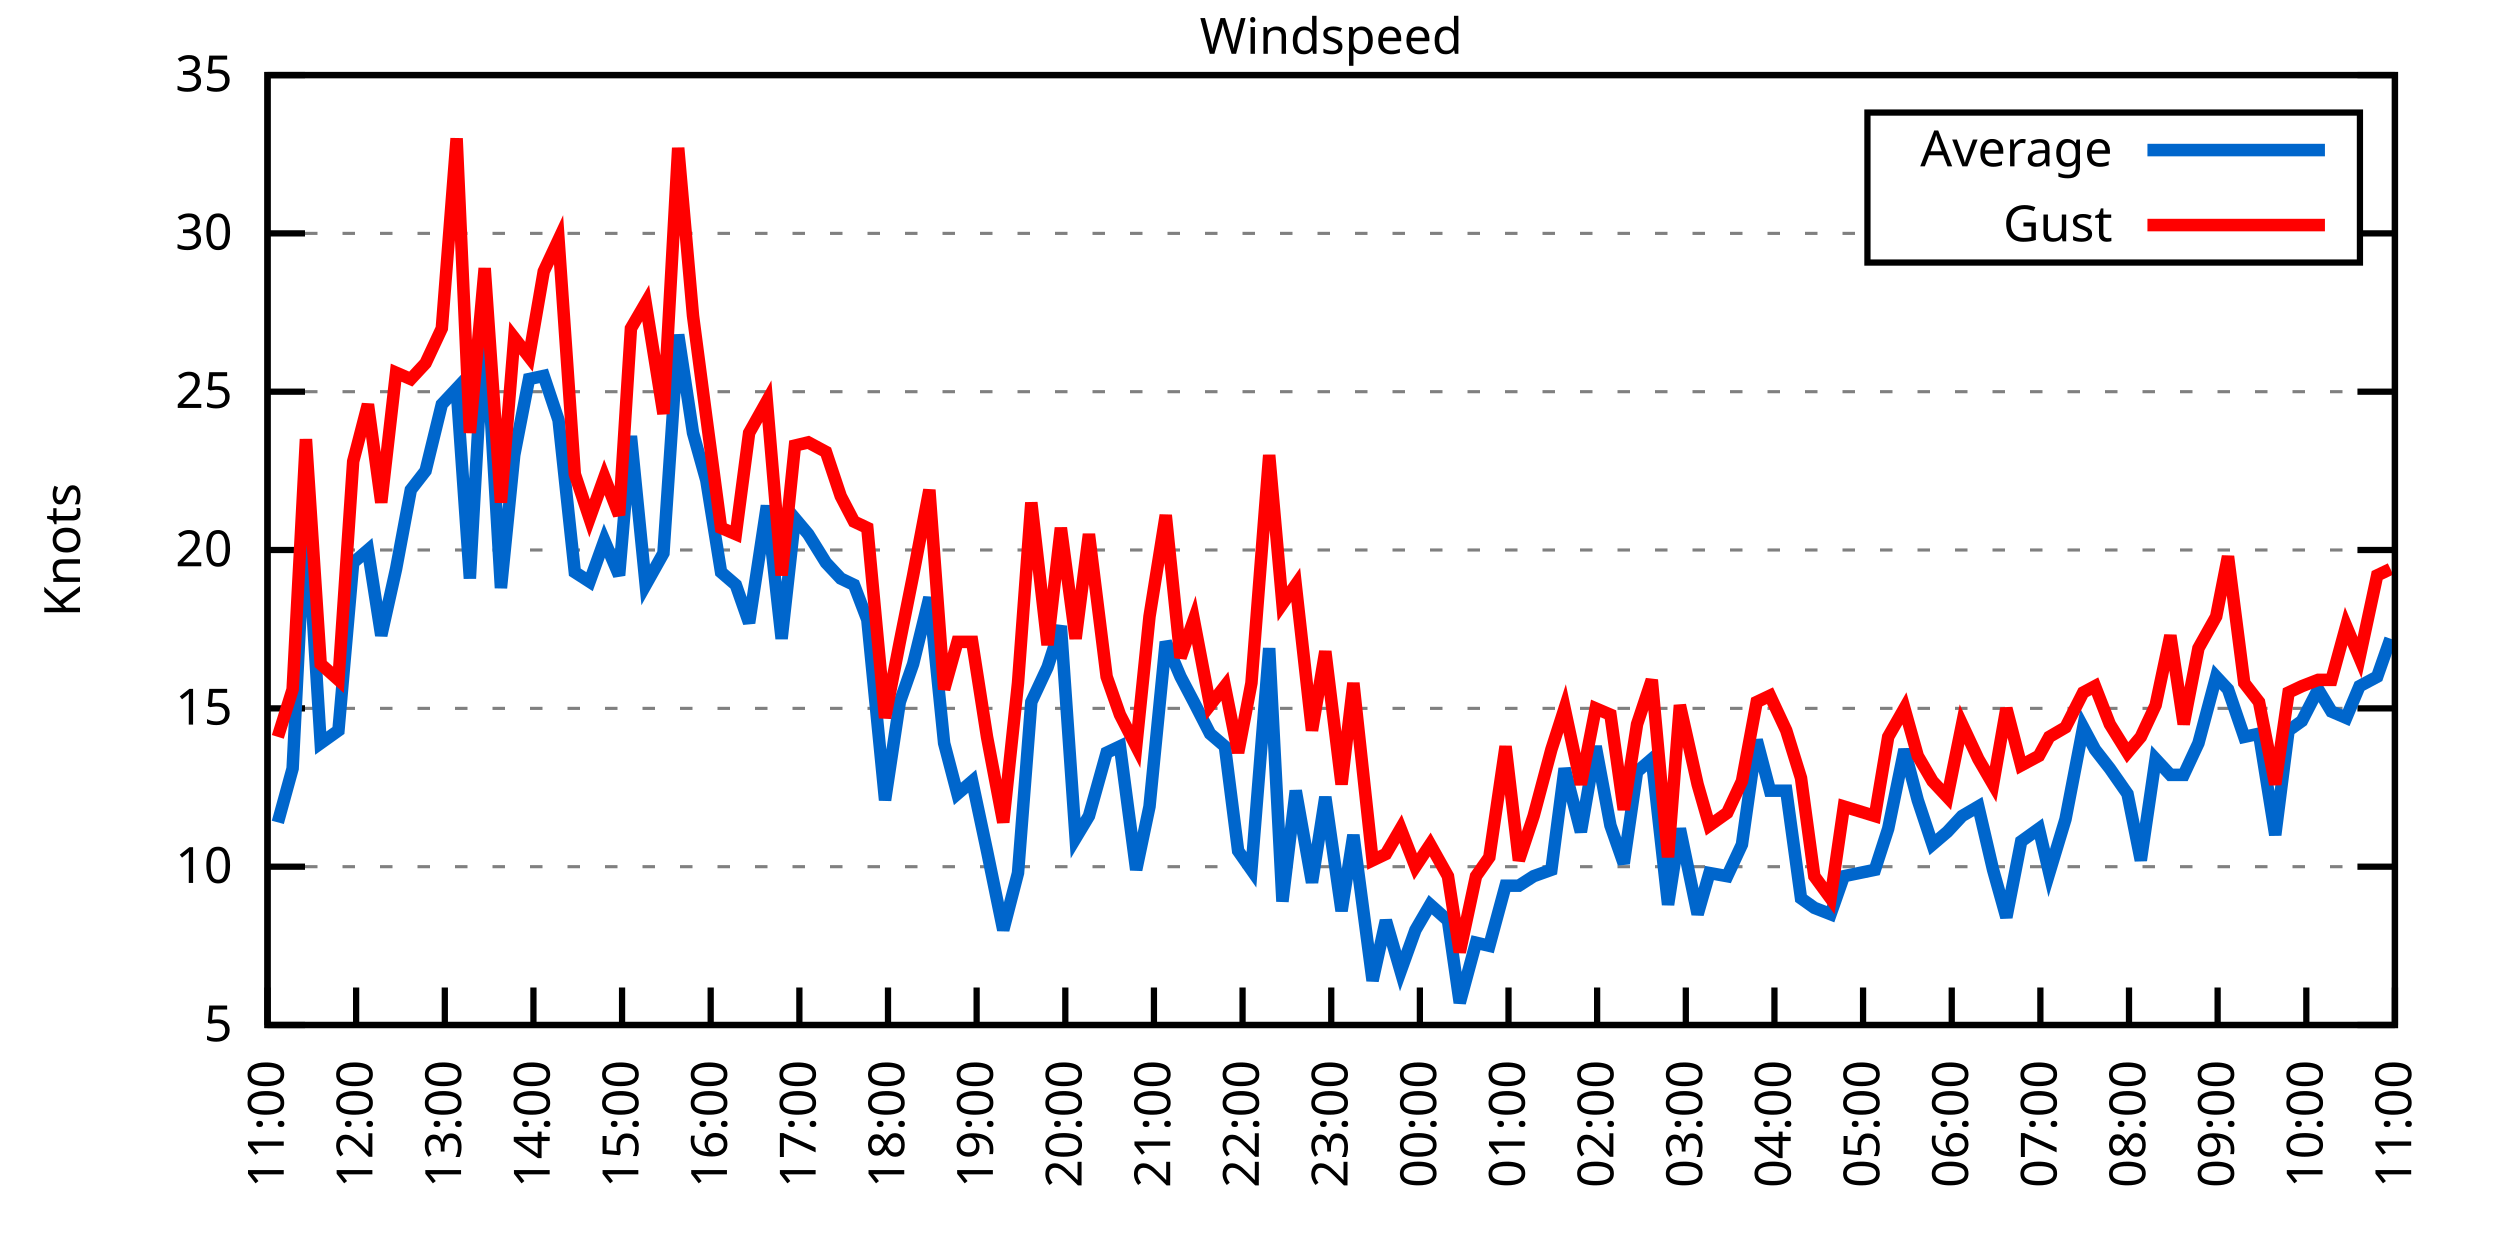
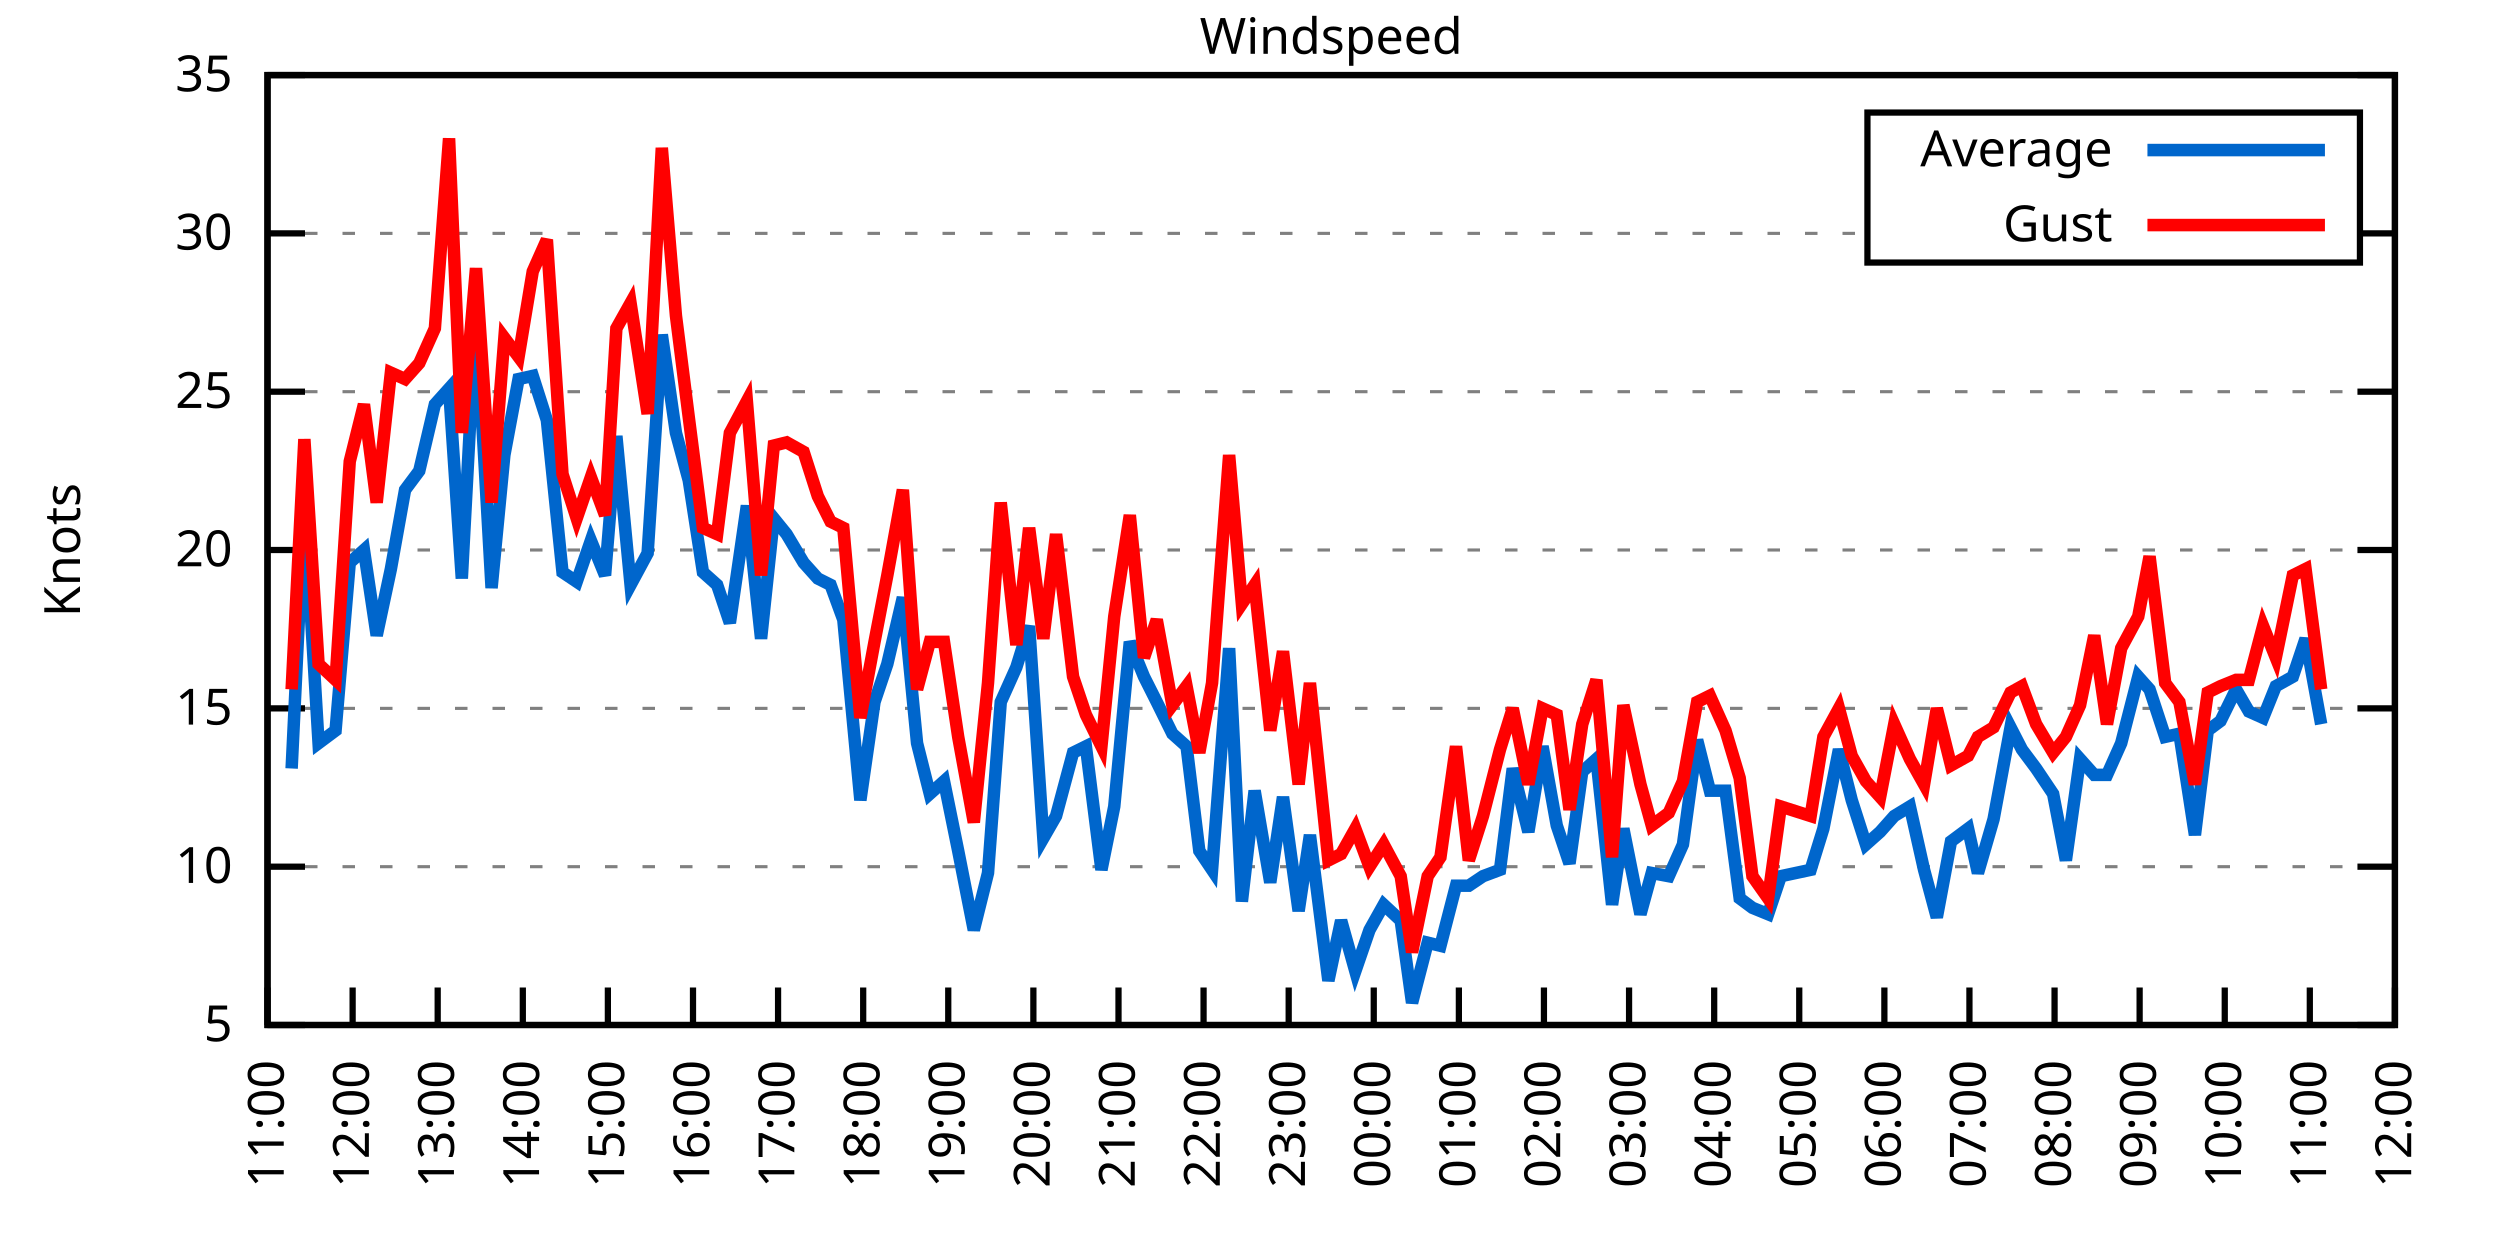
<svg xmlns="http://www.w3.org/2000/svg" xmlns:xlink="http://www.w3.org/1999/xlink" width="400" height="200" viewBox="0 0 400 200">
  <g id="gnuplot_canvas">
    <rect x="0" y="0" width="400" height="200" fill="none" />
    <defs>
      <circle id="gpDot" r="0.5" stroke-width="0.5" stroke="currentColor" />
      <path id="gpPt0" stroke-width="0.333" stroke="currentColor" d="M-1,0 h2 M0,-1 v2" />
      <path id="gpPt1" stroke-width="0.333" stroke="currentColor" d="M-1,-1 L1,1 M1,-1 L-1,1" />
      <path id="gpPt2" stroke-width="0.333" stroke="currentColor" d="M-1,0 L1,0 M0,-1 L0,1 M-1,-1 L1,1 M-1,1 L1,-1" />
      <rect id="gpPt3" stroke-width="0.333" stroke="currentColor" x="-1" y="-1" width="2" height="2" />
      <rect id="gpPt4" stroke-width="0.333" stroke="currentColor" fill="currentColor" x="-1" y="-1" width="2" height="2" />
      <circle id="gpPt5" stroke-width="0.333" stroke="currentColor" cx="0" cy="0" r="1" />
      <use xlink:href="#gpPt5" id="gpPt6" fill="currentColor" stroke="none" />
      <path id="gpPt7" stroke-width="0.333" stroke="currentColor" d="M0,-1.33 L-1.33,0.67 L1.33,0.67 z" />
      <use xlink:href="#gpPt7" id="gpPt8" fill="currentColor" stroke="none" />
      <use xlink:href="#gpPt7" id="gpPt9" stroke="currentColor" transform="rotate(180)" />
      <use xlink:href="#gpPt9" id="gpPt10" fill="currentColor" stroke="none" />
      <use xlink:href="#gpPt3" id="gpPt11" stroke="currentColor" transform="rotate(45)" />
      <use xlink:href="#gpPt11" id="gpPt12" fill="currentColor" stroke="none" />
      <path id="gpPt13" stroke-width="0.333" stroke="currentColor" d="M0,1.330 L1.265,0.411 L0.782,-1.067 L-0.782,-1.076 L-1.265,0.411 z" />
      <use xlink:href="#gpPt13" id="gpPt14" fill="currentColor" stroke="none" />
      <filter id="textbox" filterUnits="objectBoundingBox" x="0" y="0" height="1" width="1">
        <feFlood flood-color="white" flood-opacity="1" result="bgnd" />
        <feComposite in="SourceGraphic" in2="bgnd" operator="atop" />
      </filter>
      <filter id="greybox" filterUnits="objectBoundingBox" x="0" y="0" height="1" width="1">
        <feFlood flood-color="lightgrey" flood-opacity="1" result="grey" />
        <feComposite in="SourceGraphic" in2="grey" operator="atop" />
      </filter>
    </defs>
    <g fill="none" color="white" stroke="currentColor" stroke-width="1.00" stroke-linecap="butt" stroke-linejoin="miter">
</g>
    <g fill="none" color="black" stroke="currentColor" stroke-width="1.00" stroke-linecap="butt" stroke-linejoin="miter">
      <g stroke="none" shape-rendering="crispEdges">
        <polygon fill="rgb(255, 255, 255)" points="42.80,164.00 383.18,164.00 383.18,12.02 42.80,12.02 " />
      </g>
    </g>
    <g fill="none" color="black" stroke="currentColor" stroke-width="1.00" stroke-linecap="butt" stroke-linejoin="miter">
</g>
    <g fill="none" color="black" stroke="black" stroke-width="0.50" stroke-linecap="butt" stroke-linejoin="miter">
</g>
    <g fill="none" color="gray" stroke="currentColor" stroke-width="0.50" stroke-linecap="butt" stroke-linejoin="miter">
      <path stroke="gray" stroke-dasharray="2,4" class="gridline" d="M42.80,164.00 L383.19,164.00  " />
    </g>
    <g fill="none" color="gray" stroke="gray" stroke-width="1.00" stroke-linecap="butt" stroke-linejoin="miter">
</g>
    <g fill="none" color="black" stroke="currentColor" stroke-width="1.00" stroke-linecap="butt" stroke-linejoin="miter">
      <path stroke="black" d="M42.80,164.00 L48.80,164.00 M383.19,164.00 L377.19,164.00  " />
      <g transform="translate(37.20,166.60)" stroke="none" fill="black" font-family="Sans" font-size="8.00" text-anchor="end">
        <text>
          <tspan font-family="Sans"> 5</tspan>
        </text>
      </g>
    </g>
    <g fill="none" color="black" stroke="currentColor" stroke-width="1.00" stroke-linecap="butt" stroke-linejoin="miter">
</g>
    <g fill="none" color="black" stroke="black" stroke-width="0.50" stroke-linecap="butt" stroke-linejoin="miter">
</g>
    <g fill="none" color="gray" stroke="currentColor" stroke-width="0.50" stroke-linecap="butt" stroke-linejoin="miter">
      <path stroke="gray" stroke-dasharray="2,4" class="gridline" d="M42.80,138.67 L383.19,138.67  " />
    </g>
    <g fill="none" color="gray" stroke="gray" stroke-width="1.00" stroke-linecap="butt" stroke-linejoin="miter">
</g>
    <g fill="none" color="black" stroke="currentColor" stroke-width="1.00" stroke-linecap="butt" stroke-linejoin="miter">
      <path stroke="black" d="M42.80,138.67 L48.80,138.67 M383.19,138.67 L377.19,138.67  " />
      <g transform="translate(37.20,141.27)" stroke="none" fill="black" font-family="Sans" font-size="8.00" text-anchor="end">
        <text>
          <tspan font-family="Sans"> 10</tspan>
        </text>
      </g>
    </g>
    <g fill="none" color="black" stroke="currentColor" stroke-width="1.00" stroke-linecap="butt" stroke-linejoin="miter">
</g>
    <g fill="none" color="black" stroke="black" stroke-width="0.50" stroke-linecap="butt" stroke-linejoin="miter">
</g>
    <g fill="none" color="gray" stroke="currentColor" stroke-width="0.50" stroke-linecap="butt" stroke-linejoin="miter">
      <path stroke="gray" stroke-dasharray="2,4" class="gridline" d="M42.80,113.34 L383.19,113.34  " />
    </g>
    <g fill="none" color="gray" stroke="gray" stroke-width="1.00" stroke-linecap="butt" stroke-linejoin="miter">
</g>
    <g fill="none" color="black" stroke="currentColor" stroke-width="1.00" stroke-linecap="butt" stroke-linejoin="miter">
      <path stroke="black" d="M42.80,113.34 L48.80,113.34 M383.19,113.34 L377.19,113.34  " />
      <g transform="translate(37.20,115.94)" stroke="none" fill="black" font-family="Sans" font-size="8.00" text-anchor="end">
        <text>
          <tspan font-family="Sans"> 15</tspan>
        </text>
      </g>
    </g>
    <g fill="none" color="black" stroke="currentColor" stroke-width="1.00" stroke-linecap="butt" stroke-linejoin="miter">
</g>
    <g fill="none" color="black" stroke="black" stroke-width="0.50" stroke-linecap="butt" stroke-linejoin="miter">
</g>
    <g fill="none" color="gray" stroke="currentColor" stroke-width="0.50" stroke-linecap="butt" stroke-linejoin="miter">
      <path stroke="gray" stroke-dasharray="2,4" class="gridline" d="M42.80,88.00 L383.19,88.00  " />
    </g>
    <g fill="none" color="gray" stroke="gray" stroke-width="1.00" stroke-linecap="butt" stroke-linejoin="miter">
</g>
    <g fill="none" color="black" stroke="currentColor" stroke-width="1.00" stroke-linecap="butt" stroke-linejoin="miter">
      <path stroke="black" d="M42.80,88.00 L48.80,88.00 M383.19,88.00 L377.19,88.00  " />
      <g transform="translate(37.20,90.60)" stroke="none" fill="black" font-family="Sans" font-size="8.00" text-anchor="end">
        <text>
          <tspan font-family="Sans"> 20</tspan>
        </text>
      </g>
    </g>
    <g fill="none" color="black" stroke="currentColor" stroke-width="1.00" stroke-linecap="butt" stroke-linejoin="miter">
</g>
    <g fill="none" color="black" stroke="black" stroke-width="0.50" stroke-linecap="butt" stroke-linejoin="miter">
</g>
    <g fill="none" color="gray" stroke="currentColor" stroke-width="0.50" stroke-linecap="butt" stroke-linejoin="miter">
      <path stroke="gray" stroke-dasharray="2,4" class="gridline" d="M42.80,62.67 L383.19,62.67  " />
    </g>
    <g fill="none" color="gray" stroke="gray" stroke-width="1.00" stroke-linecap="butt" stroke-linejoin="miter">
</g>
    <g fill="none" color="black" stroke="currentColor" stroke-width="1.00" stroke-linecap="butt" stroke-linejoin="miter">
      <path stroke="black" d="M42.80,62.67 L48.80,62.67 M383.19,62.67 L377.19,62.67  " />
      <g transform="translate(37.20,65.27)" stroke="none" fill="black" font-family="Sans" font-size="8.00" text-anchor="end">
        <text>
          <tspan font-family="Sans"> 25</tspan>
        </text>
      </g>
    </g>
    <g fill="none" color="black" stroke="currentColor" stroke-width="1.00" stroke-linecap="butt" stroke-linejoin="miter">
</g>
    <g fill="none" color="black" stroke="black" stroke-width="0.50" stroke-linecap="butt" stroke-linejoin="miter">
</g>
    <g fill="none" color="gray" stroke="currentColor" stroke-width="0.50" stroke-linecap="butt" stroke-linejoin="miter">
      <path stroke="gray" stroke-dasharray="2,4" class="gridline" d="M42.80,37.34 L298.79,37.34 M377.59,37.34 L383.19,37.34  " />
    </g>
    <g fill="none" color="gray" stroke="gray" stroke-width="1.00" stroke-linecap="butt" stroke-linejoin="miter">
</g>
    <g fill="none" color="black" stroke="currentColor" stroke-width="1.00" stroke-linecap="butt" stroke-linejoin="miter">
      <path stroke="black" d="M42.80,37.34 L48.80,37.34 M383.19,37.34 L377.19,37.34  " />
      <g transform="translate(37.20,39.94)" stroke="none" fill="black" font-family="Sans" font-size="8.00" text-anchor="end">
        <text>
          <tspan font-family="Sans"> 30</tspan>
        </text>
      </g>
    </g>
    <g fill="none" color="black" stroke="currentColor" stroke-width="1.00" stroke-linecap="butt" stroke-linejoin="miter">
</g>
    <g fill="none" color="black" stroke="black" stroke-width="0.50" stroke-linecap="butt" stroke-linejoin="miter">
</g>
    <g fill="none" color="gray" stroke="currentColor" stroke-width="0.50" stroke-linecap="butt" stroke-linejoin="miter">
      <path stroke="gray" stroke-dasharray="2,4" class="gridline" d="M42.80,12.01 L383.19,12.01  " />
    </g>
    <g fill="none" color="gray" stroke="gray" stroke-width="1.00" stroke-linecap="butt" stroke-linejoin="miter">
</g>
    <g fill="none" color="black" stroke="currentColor" stroke-width="1.00" stroke-linecap="butt" stroke-linejoin="miter">
      <path stroke="black" d="M42.80,12.01 L48.80,12.01 M383.19,12.01 L377.19,12.01  " />
      <g transform="translate(37.20,14.61)" stroke="none" fill="black" font-family="Sans" font-size="8.00" text-anchor="end">
        <text>
          <tspan font-family="Sans"> 35</tspan>
        </text>
      </g>
    </g>
    <g fill="none" color="black" stroke="currentColor" stroke-width="1.00" stroke-linecap="butt" stroke-linejoin="miter">
      <path stroke="black" d="M42.80,164.00 L42.80,158.00  " />
      <g transform="translate(45.40,169.60) rotate(270.00)" stroke="none" fill="black" font-family="Sans" font-size="8.00" text-anchor="end">
        <text>
          <tspan font-family="Sans">11:00</tspan>
        </text>
      </g>
    </g>
    <g fill="none" color="black" stroke="currentColor" stroke-width="1.00" stroke-linecap="butt" stroke-linejoin="miter">
-       <path stroke="black" d="M56.98,164.00 L56.98,158.00  " />
-       <g transform="translate(59.58,169.60) rotate(270.00)" stroke="none" fill="black" font-family="Sans" font-size="8.00" text-anchor="end">
+       <path stroke="black" d="M56.42,164.00 L56.42,158.00  " />
+       <g transform="translate(59.02,169.60) rotate(270.00)" stroke="none" fill="black" font-family="Sans" font-size="8.00" text-anchor="end">
        <text>
          <tspan font-family="Sans">12:00</tspan>
        </text>
      </g>
    </g>
    <g fill="none" color="black" stroke="currentColor" stroke-width="1.00" stroke-linecap="butt" stroke-linejoin="miter">
-       <path stroke="black" d="M71.17,164.00 L71.17,158.00  " />
-       <g transform="translate(73.77,169.60) rotate(270.00)" stroke="none" fill="black" font-family="Sans" font-size="8.00" text-anchor="end">
+       <path stroke="black" d="M70.03,164.00 L70.03,158.00  " />
+       <g transform="translate(72.63,169.60) rotate(270.00)" stroke="none" fill="black" font-family="Sans" font-size="8.00" text-anchor="end">
        <text>
          <tspan font-family="Sans">13:00</tspan>
        </text>
      </g>
    </g>
    <g fill="none" color="black" stroke="currentColor" stroke-width="1.00" stroke-linecap="butt" stroke-linejoin="miter">
-       <path stroke="black" d="M85.35,164.00 L85.35,158.00  " />
-       <g transform="translate(87.95,169.60) rotate(270.00)" stroke="none" fill="black" font-family="Sans" font-size="8.00" text-anchor="end">
+       <path stroke="black" d="M83.65,164.00 L83.65,158.00  " />
+       <g transform="translate(86.25,169.60) rotate(270.00)" stroke="none" fill="black" font-family="Sans" font-size="8.00" text-anchor="end">
        <text>
          <tspan font-family="Sans">14:00</tspan>
        </text>
      </g>
    </g>
    <g fill="none" color="black" stroke="currentColor" stroke-width="1.00" stroke-linecap="butt" stroke-linejoin="miter">
-       <path stroke="black" d="M99.53,164.00 L99.53,158.00  " />
-       <g transform="translate(102.13,169.60) rotate(270.00)" stroke="none" fill="black" font-family="Sans" font-size="8.00" text-anchor="end">
+       <path stroke="black" d="M97.26,164.00 L97.26,158.00  " />
+       <g transform="translate(99.86,169.60) rotate(270.00)" stroke="none" fill="black" font-family="Sans" font-size="8.00" text-anchor="end">
        <text>
          <tspan font-family="Sans">15:00</tspan>
        </text>
      </g>
    </g>
    <g fill="none" color="black" stroke="currentColor" stroke-width="1.00" stroke-linecap="butt" stroke-linejoin="miter">
-       <path stroke="black" d="M113.71,164.00 L113.71,158.00  " />
-       <g transform="translate(116.31,169.60) rotate(270.00)" stroke="none" fill="black" font-family="Sans" font-size="8.00" text-anchor="end">
+       <path stroke="black" d="M110.88,164.00 L110.88,158.00  " />
+       <g transform="translate(113.48,169.60) rotate(270.00)" stroke="none" fill="black" font-family="Sans" font-size="8.00" text-anchor="end">
        <text>
          <tspan font-family="Sans">16:00</tspan>
        </text>
      </g>
    </g>
    <g fill="none" color="black" stroke="currentColor" stroke-width="1.00" stroke-linecap="butt" stroke-linejoin="miter">
-       <path stroke="black" d="M127.90,164.00 L127.90,158.00  " />
-       <g transform="translate(130.50,169.60) rotate(270.00)" stroke="none" fill="black" font-family="Sans" font-size="8.00" text-anchor="end">
+       <path stroke="black" d="M124.49,164.00 L124.49,158.00  " />
+       <g transform="translate(127.09,169.60) rotate(270.00)" stroke="none" fill="black" font-family="Sans" font-size="8.00" text-anchor="end">
        <text>
          <tspan font-family="Sans">17:00</tspan>
        </text>
      </g>
    </g>
    <g fill="none" color="black" stroke="currentColor" stroke-width="1.00" stroke-linecap="butt" stroke-linejoin="miter">
-       <path stroke="black" d="M142.08,164.00 L142.08,158.00  " />
-       <g transform="translate(144.68,169.60) rotate(270.00)" stroke="none" fill="black" font-family="Sans" font-size="8.00" text-anchor="end">
+       <path stroke="black" d="M138.11,164.00 L138.11,158.00  " />
+       <g transform="translate(140.71,169.60) rotate(270.00)" stroke="none" fill="black" font-family="Sans" font-size="8.00" text-anchor="end">
        <text>
          <tspan font-family="Sans">18:00</tspan>
        </text>
      </g>
    </g>
    <g fill="none" color="black" stroke="currentColor" stroke-width="1.00" stroke-linecap="butt" stroke-linejoin="miter">
-       <path stroke="black" d="M156.26,164.00 L156.26,158.00  " />
-       <g transform="translate(158.86,169.60) rotate(270.00)" stroke="none" fill="black" font-family="Sans" font-size="8.00" text-anchor="end">
+       <path stroke="black" d="M151.72,164.00 L151.72,158.00  " />
+       <g transform="translate(154.32,169.60) rotate(270.00)" stroke="none" fill="black" font-family="Sans" font-size="8.00" text-anchor="end">
        <text>
          <tspan font-family="Sans">19:00</tspan>
        </text>
      </g>
    </g>
    <g fill="none" color="black" stroke="currentColor" stroke-width="1.00" stroke-linecap="butt" stroke-linejoin="miter">
-       <path stroke="black" d="M170.45,164.00 L170.45,158.00  " />
-       <g transform="translate(173.05,169.60) rotate(270.00)" stroke="none" fill="black" font-family="Sans" font-size="8.00" text-anchor="end">
+       <path stroke="black" d="M165.34,164.00 L165.34,158.00  " />
+       <g transform="translate(167.94,169.60) rotate(270.00)" stroke="none" fill="black" font-family="Sans" font-size="8.00" text-anchor="end">
        <text>
          <tspan font-family="Sans">20:00</tspan>
        </text>
      </g>
    </g>
    <g fill="none" color="black" stroke="currentColor" stroke-width="1.00" stroke-linecap="butt" stroke-linejoin="miter">
-       <path stroke="black" d="M184.63,164.00 L184.63,158.00  " />
-       <g transform="translate(187.23,169.60) rotate(270.00)" stroke="none" fill="black" font-family="Sans" font-size="8.00" text-anchor="end">
+       <path stroke="black" d="M178.96,164.00 L178.96,158.00  " />
+       <g transform="translate(181.56,169.60) rotate(270.00)" stroke="none" fill="black" font-family="Sans" font-size="8.00" text-anchor="end">
        <text>
          <tspan font-family="Sans">21:00</tspan>
        </text>
      </g>
    </g>
    <g fill="none" color="black" stroke="currentColor" stroke-width="1.00" stroke-linecap="butt" stroke-linejoin="miter">
-       <path stroke="black" d="M198.81,164.00 L198.81,158.00  " />
-       <g transform="translate(201.41,169.60) rotate(270.00)" stroke="none" fill="black" font-family="Sans" font-size="8.00" text-anchor="end">
+       <path stroke="black" d="M192.57,164.00 L192.57,158.00  " />
+       <g transform="translate(195.17,169.60) rotate(270.00)" stroke="none" fill="black" font-family="Sans" font-size="8.00" text-anchor="end">
        <text>
          <tspan font-family="Sans">22:00</tspan>
        </text>
      </g>
    </g>
    <g fill="none" color="black" stroke="currentColor" stroke-width="1.00" stroke-linecap="butt" stroke-linejoin="miter">
-       <path stroke="black" d="M213.00,164.00 L213.00,158.00  " />
-       <g transform="translate(215.60,169.60) rotate(270.00)" stroke="none" fill="black" font-family="Sans" font-size="8.00" text-anchor="end">
+       <path stroke="black" d="M206.19,164.00 L206.19,158.00  " />
+       <g transform="translate(208.79,169.60) rotate(270.00)" stroke="none" fill="black" font-family="Sans" font-size="8.00" text-anchor="end">
        <text>
          <tspan font-family="Sans">23:00</tspan>
        </text>
      </g>
    </g>
    <g fill="none" color="black" stroke="currentColor" stroke-width="1.00" stroke-linecap="butt" stroke-linejoin="miter">
-       <path stroke="black" d="M227.18,164.00 L227.18,158.00  " />
-       <g transform="translate(229.78,169.60) rotate(270.00)" stroke="none" fill="black" font-family="Sans" font-size="8.00" text-anchor="end">
+       <path stroke="black" d="M219.80,164.00 L219.80,158.00  " />
+       <g transform="translate(222.40,169.60) rotate(270.00)" stroke="none" fill="black" font-family="Sans" font-size="8.00" text-anchor="end">
        <text>
          <tspan font-family="Sans">00:00</tspan>
        </text>
      </g>
    </g>
    <g fill="none" color="black" stroke="currentColor" stroke-width="1.00" stroke-linecap="butt" stroke-linejoin="miter">
-       <path stroke="black" d="M241.36,164.00 L241.36,158.00  " />
-       <g transform="translate(243.96,169.60) rotate(270.00)" stroke="none" fill="black" font-family="Sans" font-size="8.00" text-anchor="end">
+       <path stroke="black" d="M233.42,164.00 L233.42,158.00  " />
+       <g transform="translate(236.02,169.60) rotate(270.00)" stroke="none" fill="black" font-family="Sans" font-size="8.00" text-anchor="end">
        <text>
          <tspan font-family="Sans">01:00</tspan>
        </text>
      </g>
    </g>
    <g fill="none" color="black" stroke="currentColor" stroke-width="1.00" stroke-linecap="butt" stroke-linejoin="miter">
-       <path stroke="black" d="M255.54,164.00 L255.54,158.00  " />
-       <g transform="translate(258.14,169.60) rotate(270.00)" stroke="none" fill="black" font-family="Sans" font-size="8.00" text-anchor="end">
+       <path stroke="black" d="M247.03,164.00 L247.03,158.00  " />
+       <g transform="translate(249.63,169.60) rotate(270.00)" stroke="none" fill="black" font-family="Sans" font-size="8.00" text-anchor="end">
        <text>
          <tspan font-family="Sans">02:00</tspan>
        </text>
      </g>
    </g>
    <g fill="none" color="black" stroke="currentColor" stroke-width="1.00" stroke-linecap="butt" stroke-linejoin="miter">
-       <path stroke="black" d="M269.73,164.00 L269.73,158.00  " />
-       <g transform="translate(272.33,169.60) rotate(270.00)" stroke="none" fill="black" font-family="Sans" font-size="8.00" text-anchor="end">
+       <path stroke="black" d="M260.65,164.00 L260.65,158.00  " />
+       <g transform="translate(263.25,169.60) rotate(270.00)" stroke="none" fill="black" font-family="Sans" font-size="8.00" text-anchor="end">
        <text>
          <tspan font-family="Sans">03:00</tspan>
        </text>
      </g>
    </g>
    <g fill="none" color="black" stroke="currentColor" stroke-width="1.00" stroke-linecap="butt" stroke-linejoin="miter">
-       <path stroke="black" d="M283.91,164.00 L283.91,158.00  " />
-       <g transform="translate(286.51,169.60) rotate(270.00)" stroke="none" fill="black" font-family="Sans" font-size="8.00" text-anchor="end">
+       <path stroke="black" d="M274.27,164.00 L274.27,158.00  " />
+       <g transform="translate(276.87,169.60) rotate(270.00)" stroke="none" fill="black" font-family="Sans" font-size="8.00" text-anchor="end">
        <text>
          <tspan font-family="Sans">04:00</tspan>
        </text>
      </g>
    </g>
    <g fill="none" color="black" stroke="currentColor" stroke-width="1.00" stroke-linecap="butt" stroke-linejoin="miter">
-       <path stroke="black" d="M298.09,164.00 L298.09,158.00  " />
-       <g transform="translate(300.69,169.60) rotate(270.00)" stroke="none" fill="black" font-family="Sans" font-size="8.00" text-anchor="end">
+       <path stroke="black" d="M287.88,164.00 L287.88,158.00  " />
+       <g transform="translate(290.48,169.60) rotate(270.00)" stroke="none" fill="black" font-family="Sans" font-size="8.00" text-anchor="end">
        <text>
          <tspan font-family="Sans">05:00</tspan>
        </text>
      </g>
    </g>
    <g fill="none" color="black" stroke="currentColor" stroke-width="1.00" stroke-linecap="butt" stroke-linejoin="miter">
-       <path stroke="black" d="M312.28,164.00 L312.28,158.00  " />
-       <g transform="translate(314.88,169.60) rotate(270.00)" stroke="none" fill="black" font-family="Sans" font-size="8.00" text-anchor="end">
+       <path stroke="black" d="M301.50,164.00 L301.50,158.00  " />
+       <g transform="translate(304.10,169.60) rotate(270.00)" stroke="none" fill="black" font-family="Sans" font-size="8.00" text-anchor="end">
        <text>
          <tspan font-family="Sans">06:00</tspan>
        </text>
      </g>
    </g>
    <g fill="none" color="black" stroke="currentColor" stroke-width="1.00" stroke-linecap="butt" stroke-linejoin="miter">
-       <path stroke="black" d="M326.46,164.00 L326.46,158.00  " />
-       <g transform="translate(329.06,169.60) rotate(270.00)" stroke="none" fill="black" font-family="Sans" font-size="8.00" text-anchor="end">
+       <path stroke="black" d="M315.11,164.00 L315.11,158.00  " />
+       <g transform="translate(317.71,169.60) rotate(270.00)" stroke="none" fill="black" font-family="Sans" font-size="8.00" text-anchor="end">
        <text>
          <tspan font-family="Sans">07:00</tspan>
        </text>
      </g>
    </g>
    <g fill="none" color="black" stroke="currentColor" stroke-width="1.00" stroke-linecap="butt" stroke-linejoin="miter">
-       <path stroke="black" d="M340.64,164.00 L340.64,158.00  " />
-       <g transform="translate(343.24,169.60) rotate(270.00)" stroke="none" fill="black" font-family="Sans" font-size="8.00" text-anchor="end">
+       <path stroke="black" d="M328.73,164.00 L328.73,158.00  " />
+       <g transform="translate(331.33,169.60) rotate(270.00)" stroke="none" fill="black" font-family="Sans" font-size="8.00" text-anchor="end">
        <text>
          <tspan font-family="Sans">08:00</tspan>
        </text>
      </g>
    </g>
    <g fill="none" color="black" stroke="currentColor" stroke-width="1.00" stroke-linecap="butt" stroke-linejoin="miter">
-       <path stroke="black" d="M354.82,164.00 L354.82,158.00  " />
-       <g transform="translate(357.42,169.60) rotate(270.00)" stroke="none" fill="black" font-family="Sans" font-size="8.00" text-anchor="end">
+       <path stroke="black" d="M342.34,164.00 L342.34,158.00  " />
+       <g transform="translate(344.94,169.60) rotate(270.00)" stroke="none" fill="black" font-family="Sans" font-size="8.00" text-anchor="end">
        <text>
          <tspan font-family="Sans">09:00</tspan>
        </text>
      </g>
    </g>
    <g fill="none" color="black" stroke="currentColor" stroke-width="1.00" stroke-linecap="butt" stroke-linejoin="miter">
-       <path stroke="black" d="M369.01,164.00 L369.01,158.00  " />
-       <g transform="translate(371.61,169.60) rotate(270.00)" stroke="none" fill="black" font-family="Sans" font-size="8.00" text-anchor="end">
+       <path stroke="black" d="M355.96,164.00 L355.96,158.00  " />
+       <g transform="translate(358.56,169.60) rotate(270.00)" stroke="none" fill="black" font-family="Sans" font-size="8.00" text-anchor="end">
        <text>
          <tspan font-family="Sans">10:00</tspan>
+         </text>
+       </g>
+     </g>
+     <g fill="none" color="black" stroke="currentColor" stroke-width="1.00" stroke-linecap="butt" stroke-linejoin="miter">
+       <path stroke="black" d="M369.57,164.00 L369.57,158.00  " />
+       <g transform="translate(372.17,169.60) rotate(270.00)" stroke="none" fill="black" font-family="Sans" font-size="8.00" text-anchor="end">
+         <text>
+           <tspan font-family="Sans">11:00</tspan>
        </text>
      </g>
    </g>
    <g fill="none" color="black" stroke="currentColor" stroke-width="1.00" stroke-linecap="butt" stroke-linejoin="miter">
      <path stroke="black" d="M383.19,164.00 L383.19,158.00  " />
      <g transform="translate(385.79,169.60) rotate(270.00)" stroke="none" fill="black" font-family="Sans" font-size="8.00" text-anchor="end">
        <text>
-           <tspan font-family="Sans">11:00</tspan>
+           <tspan font-family="Sans">12:00</tspan>
        </text>
      </g>
    </g>
    <g fill="none" color="black" stroke="currentColor" stroke-width="1.00" stroke-linecap="butt" stroke-linejoin="miter">
</g>
    <g fill="none" color="black" stroke="currentColor" stroke-width="1.00" stroke-linecap="butt" stroke-linejoin="miter">
      <path stroke="black" d="M42.80,12.01 L42.80,164.00 L383.19,164.00 L383.19,12.01 L42.80,12.01 Z  " />
    </g>
    <g fill="none" color="black" stroke="currentColor" stroke-width="1.00" stroke-linecap="butt" stroke-linejoin="miter">
</g>
    <g fill="none" color="black" stroke="currentColor" stroke-width="1.00" stroke-linecap="butt" stroke-linejoin="miter">
      <path stroke="black" d="M298.79,42.01 L298.79,18.01 L377.59,18.01 L377.59,42.01 L298.79,42.01 Z  " />
    </g>
    <g id="Windspeed_plot_1">
      <g fill="none" color="white" stroke="black" stroke-width="2.00" stroke-linecap="butt" stroke-linejoin="miter">
</g>
      <g fill="none" color="black" stroke="currentColor" stroke-width="2.00" stroke-linecap="butt" stroke-linejoin="miter">
        <g transform="translate(337.99,26.61)" stroke="none" fill="black" font-family="Sans" font-size="8.00" text-anchor="end">
          <text>
            <tspan font-family="Sans">Average</tspan>
          </text>
        </g>
      </g>
      <g fill="none" color="black" stroke="currentColor" stroke-width="2.00" stroke-linecap="butt" stroke-linejoin="miter">
-         <path stroke="rgb(  0, 102, 204)" d="M343.59,24.01 L371.99,24.01 M44.45,131.58 L46.82,122.96 L48.95,80.91 L51.31,118.91 L54.15,116.88 L56.51,90.03   L58.87,88.00 L61.00,101.68 L63.37,91.04 L65.73,78.38 L68.09,75.34 L70.69,64.70 L73.06,62.17 L75.18,92.56   L77.55,50.01 L80.15,94.08 L82.28,72.81 L84.64,60.65 L87.00,60.14 L89.37,67.23 L91.97,91.55 L94.33,93.07   L96.70,86.49 L99.06,92.06 L100.95,69.77 L103.31,93.58 L106.15,88.51 L108.51,53.55 L110.88,69.26 L113.01,76.86   L115.37,91.55 L117.73,93.58 L119.86,99.66 L122.70,80.91 L125.06,102.19 L127.19,82.94 L129.32,85.47 L132.15,90.03   L134.52,92.56 L136.64,93.58 L138.77,99.15 L141.61,128.03 L143.97,112.32 L146.10,106.24 L148.70,95.60 L151.06,118.91   L153.19,127.02 L155.55,124.99 L157.92,136.14 L160.52,148.80 L162.88,139.68 L165.01,112.32 L167.61,106.75 L169.74,100.16   L172.10,134.11 L174.23,130.56 L177.06,120.43 L179.19,119.42 L181.79,139.17 L183.92,129.04 L186.52,102.70 L188.88,108.27   L191.01,112.32 L193.61,117.39 L195.98,119.42 L198.10,136.14 L200.23,139.17 L203.07,103.71 L205.19,144.24 L207.32,126.51   L209.92,141.20 L212.05,127.52 L214.65,145.76 L216.54,133.60 L219.61,156.91 L221.74,147.28 L224.10,155.39 L226.47,148.80   L228.83,144.75 L231.67,147.28 L233.56,160.45 L236.16,150.83 L238.29,151.33 L240.89,141.71 L243.02,141.71 L245.38,140.19   L248.22,139.17 L250.34,122.96 L252.94,133.10 L255.31,119.42 L257.67,132.08 L259.80,138.16 L261.93,123.47 L264.29,121.44   L266.89,144.75 L268.78,132.59 L271.62,146.27 L273.51,139.68 L276.35,140.19 L278.71,135.12 L281.07,118.40 L283.20,126.51   L285.80,126.51 L288.16,143.73 L290.29,145.25 L292.89,146.27 L295.02,140.19 L299.98,139.17 L302.11,132.59 L304.71,119.92   L306.84,128.03 L309.20,135.12 L311.57,133.10 L313.93,130.56 L316.53,129.04 L318.89,139.17 L321.02,146.77 L323.39,134.62   L326.22,132.59 L327.88,139.68 L330.48,131.07 L333.31,116.38 L335.20,119.92 L337.57,122.96 L340.40,127.02 L342.53,137.66   L344.90,121.44 L347.26,123.98 L349.39,123.98 L351.75,118.91 L354.59,108.27 L356.48,110.30 L359.08,117.90 L361.44,117.39   L364.04,133.60 L366.17,116.88 L368.30,115.36 L370.90,110.30 L373.03,113.84 L375.39,114.86 L377.52,109.79 L380.35,108.27   L382.48,102.19  " />
+         <path stroke="rgb(  0, 102, 204)" d="M343.59,24.01 L371.99,24.01 M46.66,122.96 L48.70,80.91 L50.97,118.91 L53.69,116.88 L55.96,90.03 L58.23,88.00   L60.27,101.68 L62.54,91.04 L64.81,78.38 L67.08,75.34 L69.58,64.70 L71.85,62.17 L73.89,92.56 L76.16,50.01   L78.65,94.08 L80.70,72.81 L82.97,60.65 L85.24,60.14 L87.50,67.23 L90.00,91.55 L92.27,93.07 L94.54,86.49   L96.81,92.06 L98.62,69.77 L100.89,93.58 L103.62,88.51 L105.89,53.55 L108.15,69.26 L110.20,76.86 L112.47,91.55   L114.74,93.58 L116.78,99.66 L119.50,80.91 L121.77,102.19 L123.81,82.94 L125.86,85.47 L128.58,90.03 L130.85,92.56   L132.89,93.58 L134.93,99.15 L137.66,128.03 L139.92,112.32 L141.97,106.24 L144.46,95.60 L146.73,118.91 L148.77,127.02   L151.04,124.99 L153.31,136.14 L155.81,148.80 L158.08,139.68 L160.12,112.32 L162.62,106.75 L164.66,100.16 L166.93,134.11   L168.97,130.56 L171.69,120.43 L173.74,119.42 L176.23,139.17 L178.28,129.04 L180.77,102.70 L183.04,108.27 L185.08,112.32   L187.58,117.39 L189.85,119.42 L191.89,136.14 L193.93,139.17 L196.66,103.71 L198.70,144.24 L200.74,126.51 L203.24,141.20   L205.28,127.52 L207.78,145.76 L209.59,133.60 L212.54,156.91 L214.58,147.28 L216.85,155.39 L219.12,148.80 L221.39,144.75   L224.11,147.28 L225.93,160.45 L228.43,150.83 L230.47,151.33 L232.96,141.71 L235.01,141.71 L237.28,140.19 L240.00,139.17   L242.04,122.96 L244.54,133.10 L246.81,119.42 L249.08,132.08 L251.12,138.16 L253.16,123.47 L255.43,121.44 L257.93,144.75   L259.74,132.59 L262.47,146.27 L264.28,139.68 L267.00,140.19 L269.27,135.12 L271.54,118.40 L273.58,126.51 L276.08,126.51   L278.35,143.73 L280.39,145.25 L282.89,146.27 L284.93,140.19 L289.70,139.17 L291.74,132.59 L294.23,119.92 L296.28,128.03   L298.55,135.12 L300.82,133.10 L303.08,130.56 L305.58,129.04 L307.85,139.17 L309.89,146.77 L312.16,134.62 L314.89,132.59   L316.47,139.68 L318.97,131.07 L321.69,116.38 L323.51,119.92 L325.78,122.96 L328.50,127.02 L330.54,137.66 L332.81,121.44   L335.08,123.98 L337.12,123.98 L339.39,118.91 L342.12,108.27 L343.93,110.30 L346.43,117.90 L348.70,117.39 L351.19,133.60   L353.24,116.88 L355.28,115.36 L357.77,110.30 L359.82,113.84 L362.09,114.86 L364.13,109.79 L366.85,108.27 L368.89,102.19   L371.39,115.87  " />
      </g>
    </g>
    <g id="Windspeed_plot_2">
      <g fill="none" color="black" stroke="currentColor" stroke-width="2.00" stroke-linecap="butt" stroke-linejoin="miter">
        <g transform="translate(337.99,38.61)" stroke="none" fill="black" font-family="Sans" font-size="8.00" text-anchor="end">
          <text>
            <tspan font-family="Sans">Gust</tspan>
          </text>
        </g>
      </g>
      <g fill="none" color="black" stroke="currentColor" stroke-width="2.00" stroke-linecap="butt" stroke-linejoin="miter">
-         <path stroke="rgb(255,   0,   0)" d="M343.59,36.01 L371.99,36.01 M44.45,117.90 L46.82,110.30 L48.95,70.27 L51.31,106.24 L54.15,108.78 L56.51,73.82   L58.87,64.70 L61.00,80.41 L63.37,59.63 L65.73,60.65 L68.09,58.11 L70.69,52.54 L73.06,22.14 L75.18,69.26   L77.55,42.91 L80.15,80.41 L82.28,54.06 L84.64,57.10 L87.00,43.42 L89.37,38.35 L91.97,75.85 L94.33,82.94   L96.70,76.35 L99.06,82.43 L100.95,52.54 L103.31,48.49 L106.15,66.22 L108.51,23.66 L110.88,50.51 L113.01,66.73   L115.37,84.46 L117.73,85.47 L119.86,69.26 L122.70,64.19 L125.06,92.06 L127.19,71.29 L129.32,70.78 L132.15,72.30   L134.52,79.39 L136.64,83.45 L138.77,84.46 L141.61,114.86 L143.97,102.70 L146.10,92.06 L148.70,78.38 L151.06,110.30   L153.19,102.70 L155.55,102.70 L157.92,117.90 L160.52,131.58 L162.88,109.28 L165.01,80.41 L167.61,103.20 L169.74,84.46   L172.10,102.19 L174.23,85.47 L177.06,108.27 L179.19,114.35 L181.79,119.42 L183.92,98.64 L186.52,82.43 L188.88,105.23   L191.01,99.15 L193.61,112.83 L195.98,109.79 L198.10,120.43 L200.23,109.28 L203.07,72.81 L205.19,96.62 L207.32,93.58   L209.92,116.88 L212.05,104.22 L214.65,125.50 L216.54,109.28 L219.61,137.66 L221.74,136.64 L224.10,132.59 L226.47,138.67   L228.83,135.12 L231.67,140.19 L233.56,152.35 L236.16,140.19 L238.29,137.15 L240.89,119.42 L243.02,137.66 L245.38,130.56   L248.22,119.92 L250.34,113.34 L252.94,125.50 L255.31,113.34 L257.67,114.35 L259.80,129.55 L261.93,115.87 L264.29,108.78   L266.89,137.15 L268.78,112.83 L271.62,125.50 L273.51,132.08 L276.35,130.06 L278.71,124.99 L281.07,112.32 L283.20,111.31   L285.80,116.88 L288.16,124.48 L290.29,140.19 L292.89,143.73 L295.02,129.04 L299.98,130.56 L302.11,117.90 L304.71,113.34   L306.84,120.94 L309.20,124.99 L311.57,127.52 L313.93,115.87 L316.53,121.44 L318.89,125.50 L321.02,113.34 L323.39,122.46   L326.22,120.94 L327.88,117.90 L330.48,116.38 L333.31,110.80 L335.20,109.79 L337.57,115.87 L340.40,120.43 L342.53,117.90   L344.90,112.83 L347.26,101.68 L349.39,115.87 L351.75,103.71 L354.59,98.64 L356.48,89.02 L359.08,109.28 L361.44,112.32   L364.04,125.50 L366.17,110.80 L368.30,109.79 L370.90,108.78 L373.03,108.78 L375.39,100.16 L377.52,105.23 L380.35,92.06   L382.48,91.04  " />
+         <path stroke="rgb(255,   0,   0)" d="M343.59,36.01 L371.99,36.01 M46.66,110.30 L48.70,70.27 L50.97,106.24 L53.69,108.78 L55.96,73.82 L58.23,64.70   L60.27,80.41 L62.54,59.63 L64.81,60.65 L67.08,58.11 L69.58,52.54 L71.85,22.14 L73.89,69.26 L76.16,42.91   L78.65,80.41 L80.70,54.06 L82.97,57.10 L85.24,43.42 L87.50,38.35 L90.00,75.85 L92.27,82.94 L94.54,76.35   L96.81,82.43 L98.62,52.54 L100.89,48.49 L103.62,66.22 L105.89,23.66 L108.15,50.51 L110.20,66.73 L112.47,84.46   L114.74,85.47 L116.78,69.26 L119.50,64.19 L121.77,92.06 L123.81,71.29 L125.86,70.78 L128.58,72.30 L130.85,79.39   L132.89,83.45 L134.93,84.46 L137.66,114.86 L139.92,102.70 L141.97,92.06 L144.46,78.38 L146.73,110.30 L148.77,102.70   L151.04,102.70 L153.31,117.90 L155.81,131.58 L158.08,109.28 L160.12,80.41 L162.62,103.20 L164.66,84.46 L166.93,102.19   L168.97,85.47 L171.69,108.27 L173.74,114.35 L176.23,119.42 L178.28,98.64 L180.77,82.43 L183.04,105.23 L185.08,99.15   L187.58,112.83 L189.85,109.79 L191.89,120.43 L193.93,109.28 L196.66,72.81 L198.70,96.62 L200.74,93.58 L203.24,116.88   L205.28,104.22 L207.78,125.50 L209.59,109.28 L212.54,137.66 L214.58,136.64 L216.85,132.59 L219.12,138.67 L221.39,135.12   L224.11,140.19 L225.93,152.35 L228.43,140.19 L230.47,137.15 L232.96,119.42 L235.01,137.66 L237.28,130.56 L240.00,119.92   L242.04,113.34 L244.54,125.50 L246.81,113.34 L249.08,114.35 L251.12,129.55 L253.16,115.87 L255.43,108.78 L257.93,137.15   L259.74,112.83 L262.47,125.50 L264.28,132.08 L267.00,130.06 L269.27,124.99 L271.54,112.32 L273.58,111.31 L276.08,116.88   L278.35,124.48 L280.39,140.19 L282.89,143.73 L284.93,129.04 L289.70,130.56 L291.74,117.90 L294.23,113.34 L296.28,120.94   L298.55,124.99 L300.82,127.52 L303.08,115.87 L305.58,121.44 L307.85,125.50 L309.89,113.34 L312.16,122.46 L314.89,120.94   L316.47,117.90 L318.97,116.38 L321.69,110.80 L323.51,109.79 L325.78,115.87 L328.50,120.43 L330.54,117.90 L332.81,112.83   L335.08,101.68 L337.12,115.87 L339.39,103.71 L342.12,98.64 L343.93,89.02 L346.43,109.28 L348.70,112.32 L351.19,125.50   L353.24,110.80 L355.28,109.79 L357.77,108.78 L359.82,108.78 L362.09,100.16 L364.13,105.23 L366.85,92.06 L368.89,91.04   L371.39,110.30  " />
      </g>
    </g>
    <g fill="none" color="black" stroke="currentColor" stroke-width="2.00" stroke-linecap="butt" stroke-linejoin="miter">
</g>
    <g fill="none" color="black" stroke="black" stroke-width="1.00" stroke-linecap="butt" stroke-linejoin="miter">
</g>
    <g fill="none" color="black" stroke="currentColor" stroke-width="1.00" stroke-linecap="butt" stroke-linejoin="miter">
      <path stroke="black" d="M42.80,12.01 L42.80,164.00 L383.19,164.00 L383.19,12.01 L42.80,12.01 Z  " />
      <g transform="translate(12.80,88.01) rotate(270.00)" stroke="none" fill="black" font-family="Sans" font-size="8.00" text-anchor="middle">
        <text>
          <tspan font-family="Sans">Knots</tspan>
        </text>
      </g>
    </g>
    <g fill="none" color="black" stroke="currentColor" stroke-width="1.00" stroke-linecap="butt" stroke-linejoin="miter">
</g>
    <g fill="none" color="black" stroke="currentColor" stroke-width="1.00" stroke-linecap="butt" stroke-linejoin="miter">
      <g transform="translate(212.99,8.61)" stroke="none" fill="black" font-family="Sans" font-size="8.00" text-anchor="middle">
        <text>
          <tspan font-family="Sans">Windspeed</tspan>
        </text>
      </g>
    </g>
    <g fill="none" color="black" stroke="currentColor" stroke-width="1.00" stroke-linecap="butt" stroke-linejoin="miter">
</g>
  </g>
</svg>
